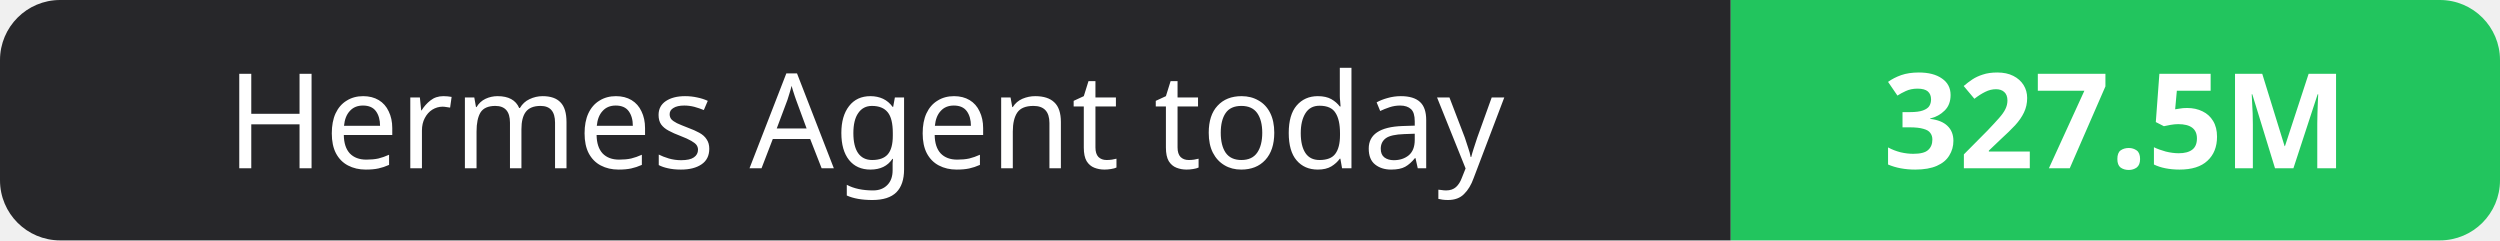
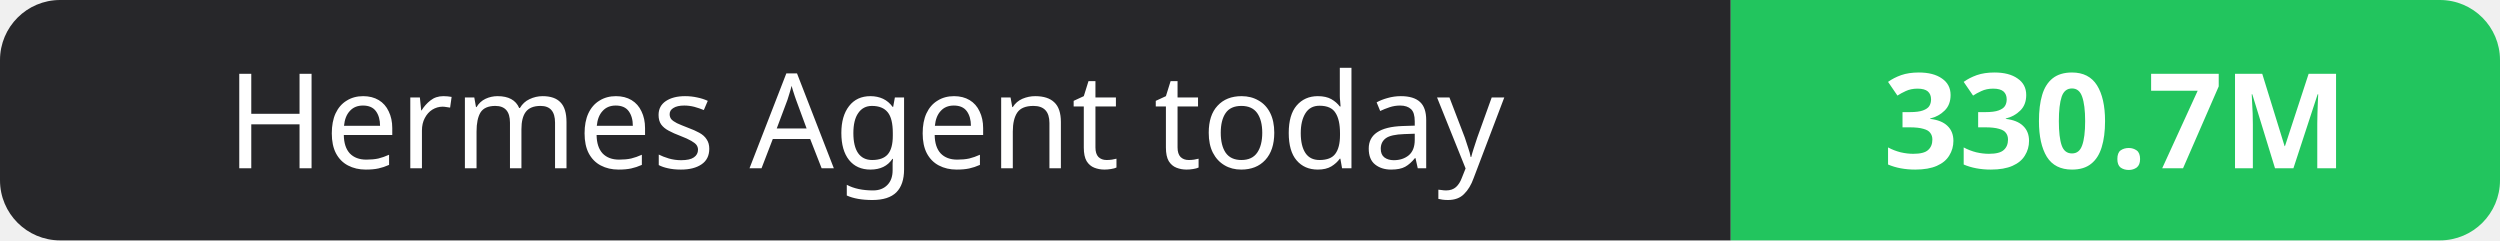
- <svg xmlns="http://www.w3.org/2000/svg" width="208" height="20" role="img" aria-label="Hermes Agent today: 327.5M">
+ <svg xmlns="http://www.w3.org/2000/svg" width="208" height="20" role="img" aria-label="Hermes Agent today: 330.7M">
  <clipPath id="r">
    <rect width="208" height="20" rx="5" fill="#fff" />
  </clipPath>
  <g clip-path="url(#r)">
    <rect width="144" height="20" fill="#27272a" />
    <rect x="144" width="64" height="20" fill="#22c55e" />
  </g>
  <g fill="#fff" text-anchor="middle" font-family="Verdana,Geneva,sans-serif" font-size="11">
    <text x="72.0" y="14">Hermes Agent today</text>
-     <text x="176.0" y="14" font-weight="700">327.5M</text>
+     <text x="176.0" y="14" font-weight="700">330.7M</text>
  </g>
</svg>
